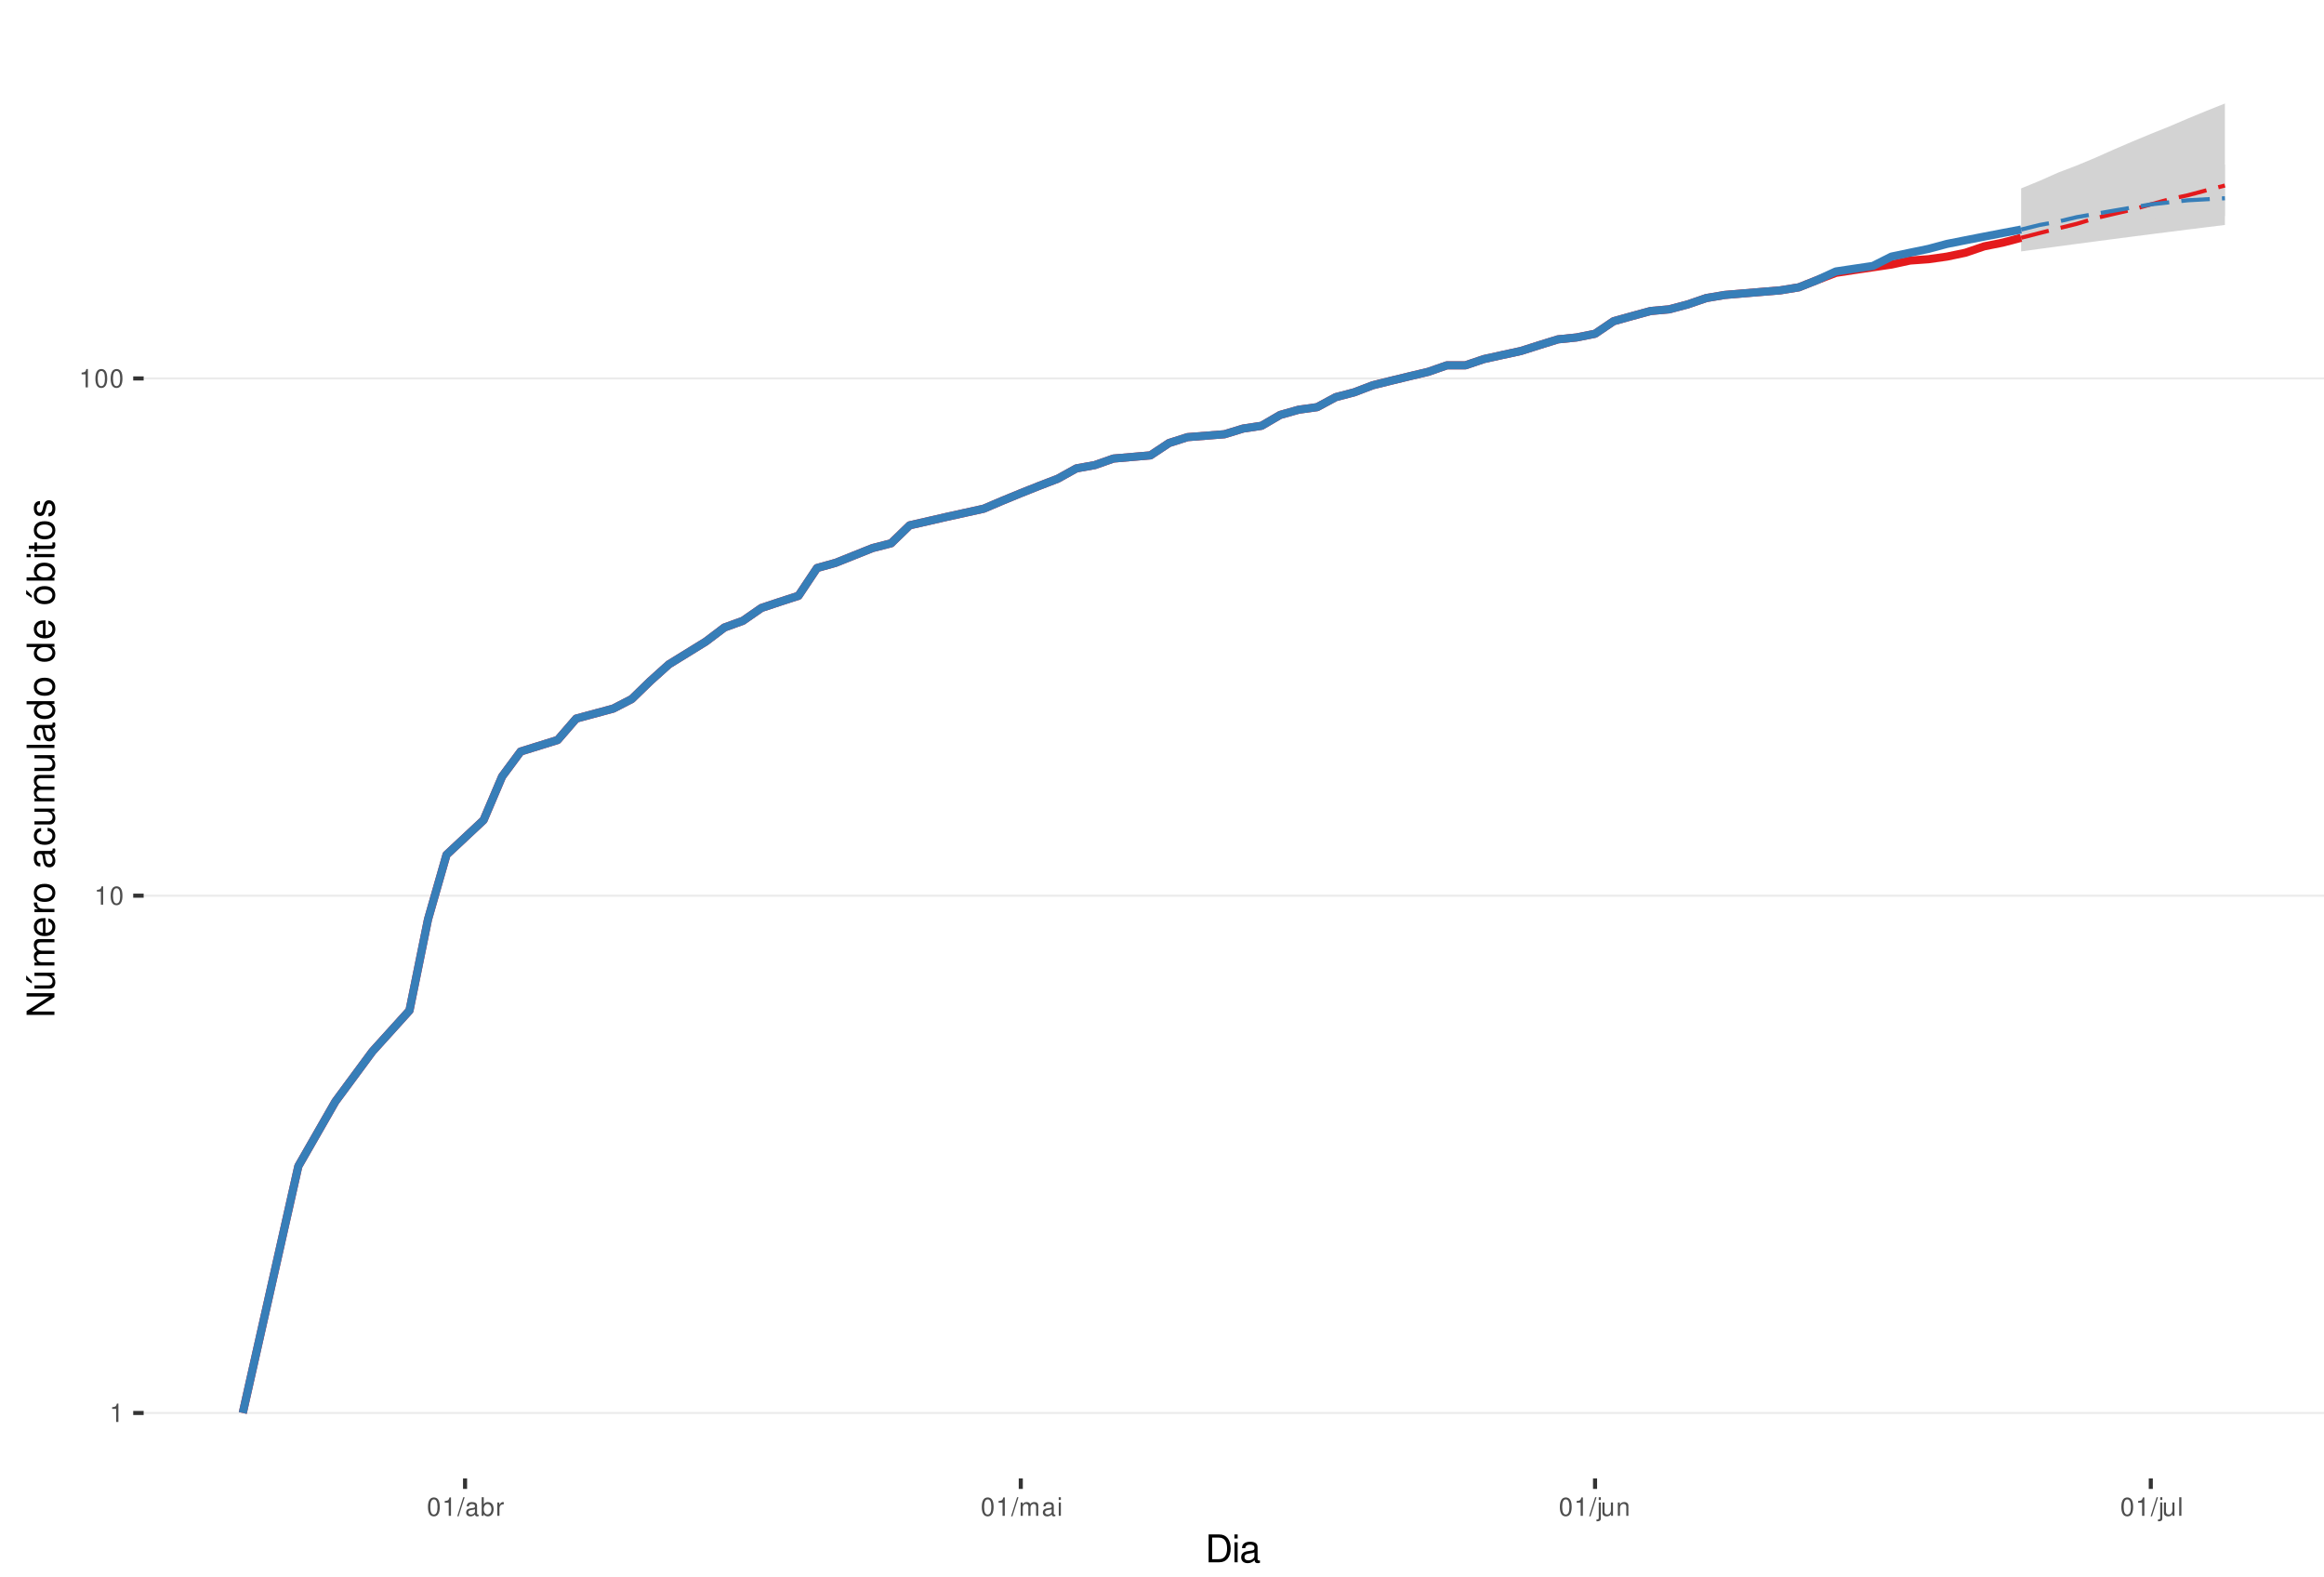
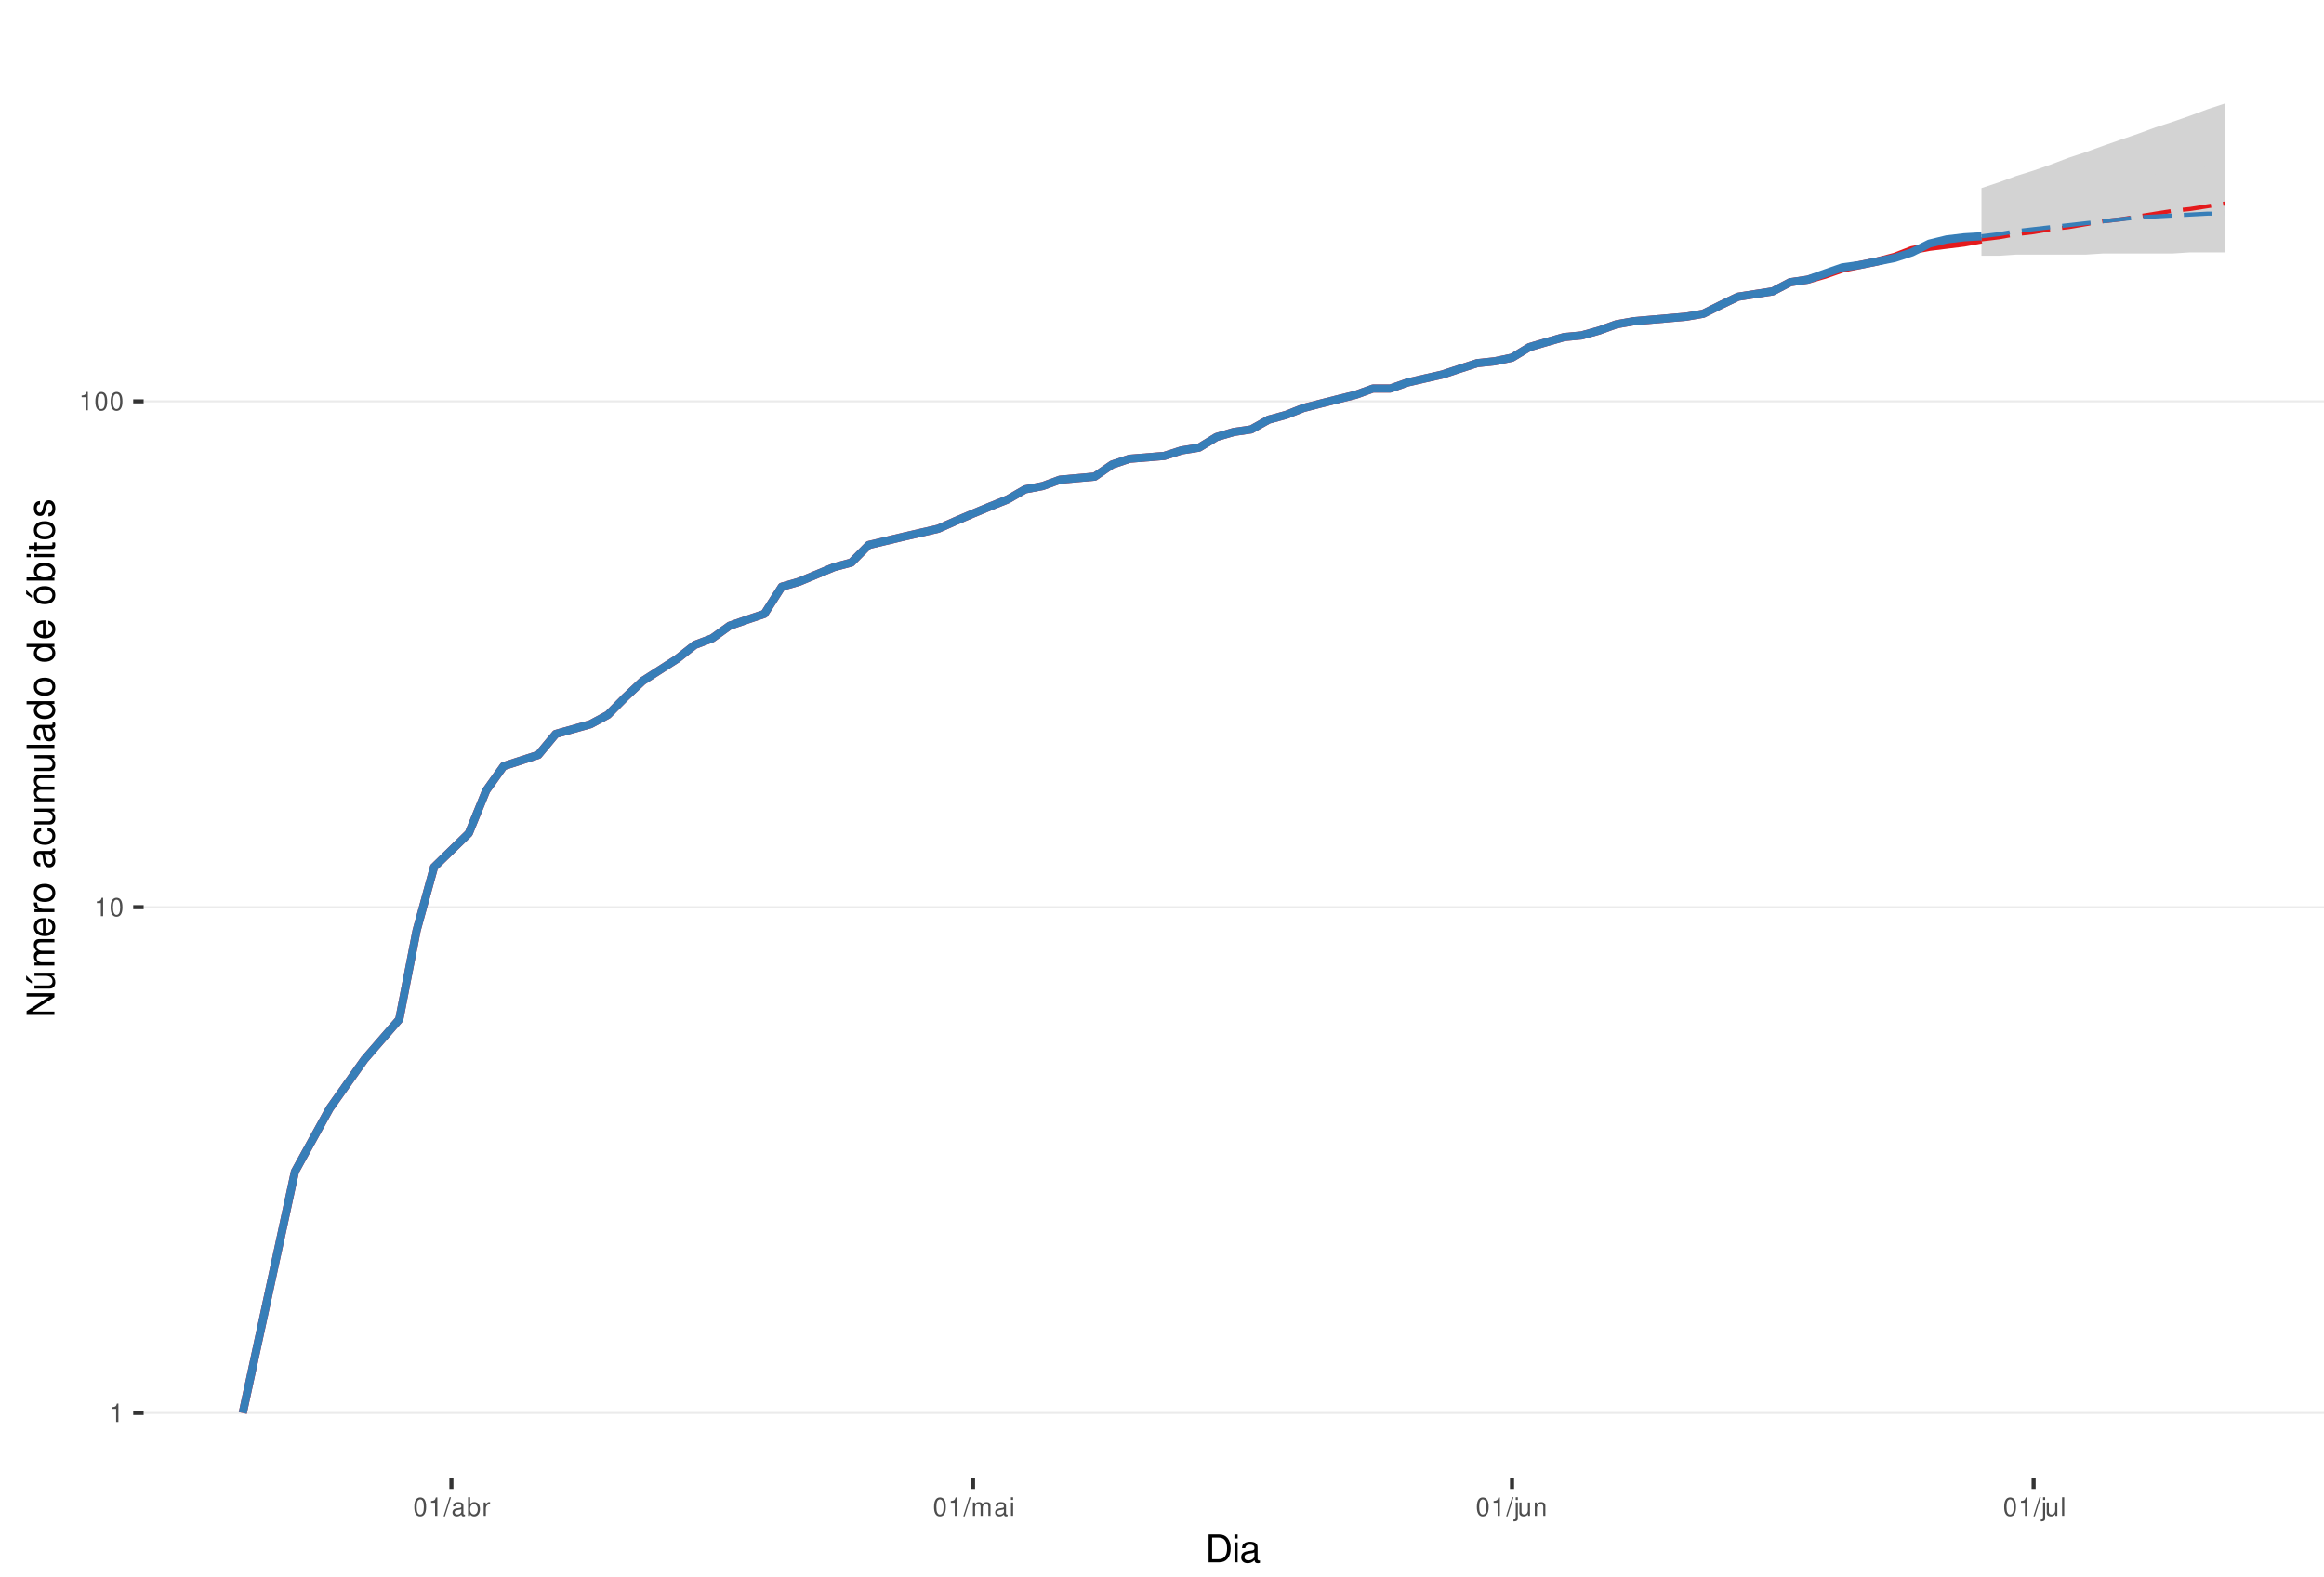
<svg xmlns="http://www.w3.org/2000/svg" xmlns:xlink="http://www.w3.org/1999/xlink" width="609pt" height="413pt" viewBox="0 0 609 413" version="1.1">
  <defs>
    <g>
      <symbol overflow="visible" id="glyph0-0">
        <path style="stroke:none;" d="" />
      </symbol>
      <symbol overflow="visible" id="glyph0-1">
        <path style="stroke:none;" d="M 1.719 -3.422 L 1.719 0 L 2.312 0 L 2.312 -4.812 L 1.922 -4.812 C 1.719 -4.078 1.578 -3.969 0.672 -3.859 L 0.672 -3.422 Z M 1.719 -3.422 " />
      </symbol>
      <symbol overflow="visible" id="glyph0-2">
        <path style="stroke:none;" d="M 1.828 -4.812 C 1.391 -4.812 0.984 -4.609 0.75 -4.281 C 0.438 -3.859 0.281 -3.219 0.281 -2.328 C 0.281 -0.703 0.812 0.156 1.828 0.156 C 2.828 0.156 3.375 -0.703 3.375 -2.297 C 3.375 -3.219 3.234 -3.844 2.922 -4.281 C 2.672 -4.625 2.281 -4.812 1.828 -4.812 Z M 1.828 -4.297 C 2.469 -4.297 2.781 -3.641 2.781 -2.344 C 2.781 -0.969 2.469 -0.328 1.812 -0.328 C 1.203 -0.328 0.891 -1 0.891 -2.328 C 0.891 -3.641 1.203 -4.297 1.828 -4.297 Z M 1.828 -4.297 " />
      </symbol>
      <symbol overflow="visible" id="glyph0-3">
        <path style="stroke:none;" d="M 1.531 -4.859 L -0.047 0.141 L 0.312 0.141 L 1.891 -4.859 Z M 1.531 -4.859 " />
      </symbol>
      <symbol overflow="visible" id="glyph0-4">
        <path style="stroke:none;" d="M 3.562 -0.328 C 3.5 -0.312 3.469 -0.312 3.438 -0.312 C 3.25 -0.312 3.141 -0.406 3.141 -0.578 L 3.141 -2.641 C 3.141 -3.25 2.688 -3.594 1.828 -3.594 C 1.312 -3.594 0.906 -3.438 0.672 -3.188 C 0.516 -3 0.453 -2.797 0.438 -2.453 L 0.984 -2.453 C 1.031 -2.875 1.297 -3.078 1.812 -3.078 C 2.312 -3.078 2.594 -2.891 2.594 -2.562 L 2.594 -2.406 C 2.578 -2.172 2.469 -2.078 2.016 -2.031 C 1.219 -1.922 1.109 -1.891 0.891 -1.812 C 0.484 -1.641 0.281 -1.328 0.281 -0.875 C 0.281 -0.25 0.719 0.156 1.422 0.156 C 1.859 0.156 2.219 0 2.609 -0.359 C 2.656 0 2.828 0.156 3.188 0.156 C 3.297 0.156 3.375 0.141 3.562 0.094 Z M 2.594 -1.094 C 2.594 -0.906 2.531 -0.797 2.375 -0.641 C 2.141 -0.438 1.875 -0.328 1.547 -0.328 C 1.109 -0.328 0.859 -0.547 0.859 -0.891 C 0.859 -1.266 1.094 -1.438 1.703 -1.531 C 2.297 -1.609 2.406 -1.641 2.594 -1.719 Z M 2.594 -1.094 " />
      </symbol>
      <symbol overflow="visible" id="glyph0-5">
        <path style="stroke:none;" d="M 0.359 -4.859 L 0.359 0 L 0.859 0 L 0.859 -0.453 C 1.125 -0.047 1.484 0.156 1.969 0.156 C 2.875 0.156 3.484 -0.594 3.484 -1.75 C 3.484 -2.891 2.922 -3.594 1.984 -3.594 C 1.516 -3.594 1.172 -3.406 0.906 -3.016 L 0.906 -4.859 Z M 1.891 -3.062 C 2.5 -3.062 2.906 -2.531 2.906 -1.703 C 2.906 -0.906 2.484 -0.359 1.891 -0.359 C 1.297 -0.359 0.906 -0.906 0.906 -1.719 C 0.906 -2.531 1.297 -3.062 1.891 -3.062 Z M 1.891 -3.062 " />
      </symbol>
      <symbol overflow="visible" id="glyph0-6">
        <path style="stroke:none;" d="M 0.453 -3.484 L 0.453 0 L 1.016 0 L 1.016 -1.812 C 1.031 -2.656 1.375 -3.016 2.141 -3 L 2.141 -3.562 C 2.047 -3.578 1.984 -3.594 1.922 -3.594 C 1.562 -3.594 1.297 -3.375 0.969 -2.859 L 0.969 -3.484 Z M 0.453 -3.484 " />
      </symbol>
      <symbol overflow="visible" id="glyph0-7">
        <path style="stroke:none;" d="M 0.469 -3.484 L 0.469 0 L 1.031 0 L 1.031 -2.188 C 1.031 -2.703 1.391 -3.109 1.844 -3.109 C 2.25 -3.109 2.484 -2.844 2.484 -2.406 L 2.484 0 L 3.047 0 L 3.047 -2.188 C 3.047 -2.703 3.422 -3.109 3.875 -3.109 C 4.266 -3.109 4.516 -2.844 4.516 -2.406 L 4.516 0 L 5.078 0 L 5.078 -2.609 C 5.078 -3.234 4.719 -3.594 4.062 -3.594 C 3.594 -3.594 3.312 -3.453 2.984 -3.062 C 2.781 -3.422 2.5 -3.594 2.047 -3.594 C 1.578 -3.594 1.266 -3.422 0.984 -3 L 0.984 -3.484 Z M 0.469 -3.484 " />
      </symbol>
      <symbol overflow="visible" id="glyph0-8">
        <path style="stroke:none;" d="M 1 -3.484 L 0.453 -3.484 L 0.453 0 L 1 0 Z M 1 -4.859 L 0.438 -4.859 L 0.438 -4.156 L 1 -4.156 Z M 1 -4.859 " />
      </symbol>
      <symbol overflow="visible" id="glyph0-9">
        <path style="stroke:none;" d="M 0.469 -3.484 L 0.469 0.5 C 0.469 0.859 0.359 0.969 0.016 0.969 C -0.031 0.969 -0.047 0.969 -0.125 0.953 L -0.125 1.438 C -0.047 1.438 -0.016 1.453 0.062 1.453 C 0.688 1.453 1.016 1.203 1.016 0.719 L 1.016 -3.484 Z M 1.016 -4.859 L 0.469 -4.859 L 0.469 -4.156 L 1.016 -4.156 Z M 1.016 -4.859 " />
      </symbol>
      <symbol overflow="visible" id="glyph0-10">
        <path style="stroke:none;" d="M 3.203 0 L 3.203 -3.484 L 2.656 -3.484 L 2.656 -1.516 C 2.656 -0.797 2.281 -0.328 1.703 -0.328 C 1.266 -0.328 0.984 -0.594 0.984 -1.016 L 0.984 -3.484 L 0.438 -3.484 L 0.438 -0.797 C 0.438 -0.219 0.859 0.156 1.547 0.156 C 2.062 0.156 2.391 -0.031 2.703 -0.484 L 2.703 0 Z M 3.203 0 " />
      </symbol>
      <symbol overflow="visible" id="glyph0-11">
        <path style="stroke:none;" d="M 0.469 -3.484 L 0.469 0 L 1.031 0 L 1.031 -1.922 C 1.031 -2.641 1.391 -3.109 1.969 -3.109 C 2.406 -3.109 2.688 -2.828 2.688 -2.422 L 2.688 0 L 3.234 0 L 3.234 -2.641 C 3.234 -3.219 2.812 -3.594 2.141 -3.594 C 1.625 -3.594 1.281 -3.391 0.984 -2.906 L 0.984 -3.484 Z M 0.469 -3.484 " />
      </symbol>
      <symbol overflow="visible" id="glyph0-12">
        <path style="stroke:none;" d="M 1.016 -4.859 L 0.453 -4.859 L 0.453 0 L 1.016 0 Z M 1.016 -4.859 " />
      </symbol>
      <symbol overflow="visible" id="glyph1-0">
        <path style="stroke:none;" d="" />
      </symbol>
      <symbol overflow="visible" id="glyph1-1">
        <path style="stroke:none;" d="M 0.891 0 L 3.703 0 C 5.547 0 6.672 -1.375 6.672 -3.656 C 6.672 -5.906 5.547 -7.297 3.703 -7.297 L 0.891 -7.297 Z M 1.812 -0.812 L 1.812 -6.469 L 3.547 -6.469 C 4.984 -6.469 5.734 -5.5 5.734 -3.641 C 5.734 -1.797 4.984 -0.812 3.547 -0.812 Z M 1.812 -0.812 " />
      </symbol>
      <symbol overflow="visible" id="glyph1-2">
        <path style="stroke:none;" d="M 1.5 -5.234 L 0.672 -5.234 L 0.672 0 L 1.5 0 Z M 1.5 -7.297 L 0.656 -7.297 L 0.656 -6.234 L 1.5 -6.234 Z M 1.5 -7.297 " />
      </symbol>
      <symbol overflow="visible" id="glyph1-3">
        <path style="stroke:none;" d="M 5.344 -0.484 C 5.266 -0.469 5.219 -0.469 5.172 -0.469 C 4.875 -0.469 4.719 -0.625 4.719 -0.875 L 4.719 -3.953 C 4.719 -4.891 4.047 -5.391 2.75 -5.391 C 1.984 -5.391 1.375 -5.172 1.016 -4.781 C 0.766 -4.516 0.672 -4.203 0.656 -3.688 L 1.484 -3.688 C 1.562 -4.328 1.938 -4.625 2.719 -4.625 C 3.484 -4.625 3.891 -4.344 3.891 -3.844 L 3.891 -3.625 C 3.875 -3.266 3.703 -3.125 3.016 -3.047 C 1.844 -2.891 1.656 -2.844 1.344 -2.719 C 0.734 -2.453 0.422 -2 0.422 -1.312 C 0.422 -0.375 1.078 0.234 2.141 0.234 C 2.797 0.234 3.328 0 3.922 -0.547 C 3.984 0 4.234 0.234 4.781 0.234 C 4.953 0.234 5.062 0.203 5.344 0.141 Z M 3.891 -1.656 C 3.891 -1.375 3.812 -1.203 3.562 -0.969 C 3.219 -0.656 2.812 -0.5 2.312 -0.5 C 1.672 -0.5 1.297 -0.812 1.297 -1.344 C 1.297 -1.891 1.656 -2.172 2.547 -2.297 C 3.438 -2.422 3.609 -2.453 3.891 -2.594 Z M 3.891 -1.656 " />
      </symbol>
      <symbol overflow="visible" id="glyph2-0">
        <path style="stroke:none;" d="" />
      </symbol>
      <symbol overflow="visible" id="glyph2-1">
        <path style="stroke:none;" d="M -7.297 -6.453 L -7.297 -5.578 L -1.328 -5.578 L -7.297 -1.766 L -7.297 -0.766 L 0 -0.766 L 0 -1.641 L -5.906 -1.641 L 0 -5.406 L 0 -6.453 Z M -7.297 -6.453 " />
      </symbol>
      <symbol overflow="visible" id="glyph2-2">
        <path style="stroke:none;" d="M 0 -4.812 L -5.234 -4.812 L -5.234 -3.984 L -2.266 -3.984 C -1.203 -3.984 -0.5 -3.438 -0.5 -2.562 C -0.5 -1.906 -0.906 -1.484 -1.531 -1.484 L -5.234 -1.484 L -5.234 -0.656 L -1.203 -0.656 C -0.328 -0.656 0.234 -1.297 0.234 -2.312 C 0.234 -3.094 -0.047 -3.578 -0.734 -4.062 L 0 -4.062 Z M -7.406 -2.953 L -5.922 -2 L -5.922 -2.594 L -7.406 -4.094 Z M -7.406 -2.953 " />
      </symbol>
      <symbol overflow="visible" id="glyph2-3">
        <path style="stroke:none;" d="M -5.234 -0.703 L 0 -0.703 L 0 -1.547 L -3.297 -1.547 C -4.047 -1.547 -4.656 -2.094 -4.656 -2.766 C -4.656 -3.391 -4.281 -3.734 -3.609 -3.734 L 0 -3.734 L 0 -4.578 L -3.297 -4.578 C -4.047 -4.578 -4.656 -5.125 -4.656 -5.812 C -4.656 -6.422 -4.266 -6.781 -3.609 -6.781 L 0 -6.781 L 0 -7.625 L -3.938 -7.625 C -4.875 -7.625 -5.391 -7.078 -5.391 -6.094 C -5.391 -5.406 -5.188 -4.984 -4.594 -4.484 C -5.156 -4.188 -5.391 -3.766 -5.391 -3.078 C -5.391 -2.375 -5.125 -1.906 -4.5 -1.469 L -5.234 -1.469 Z M -5.234 -0.703 " />
      </symbol>
      <symbol overflow="visible" id="glyph2-4">
        <path style="stroke:none;" d="M -2.344 -5.125 C -3.141 -5.125 -3.625 -5.062 -4.016 -4.922 C -4.875 -4.578 -5.391 -3.781 -5.391 -2.797 C -5.391 -1.344 -4.281 -0.406 -2.547 -0.406 C -0.812 -0.406 0.234 -1.297 0.234 -2.781 C 0.234 -3.984 -0.453 -4.812 -1.594 -5.016 L -1.594 -4.188 C -0.906 -3.953 -0.547 -3.484 -0.547 -2.812 C -0.547 -2.281 -0.781 -1.828 -1.219 -1.547 C -1.516 -1.344 -1.812 -1.281 -2.344 -1.266 Z M -3.016 -1.297 C -3.984 -1.359 -4.625 -1.953 -4.625 -2.797 C -4.625 -3.641 -3.953 -4.234 -3.016 -4.234 Z M -3.016 -1.297 " />
      </symbol>
      <symbol overflow="visible" id="glyph2-5">
        <path style="stroke:none;" d="M -5.234 -0.688 L 0 -0.688 L 0 -1.531 L -2.719 -1.531 C -3.984 -1.547 -4.547 -2.062 -4.516 -3.203 L -5.359 -3.203 C -5.375 -3.062 -5.391 -2.984 -5.391 -2.891 C -5.391 -2.344 -5.062 -1.938 -4.297 -1.453 L -5.234 -1.453 Z M -5.234 -0.688 " />
      </symbol>
      <symbol overflow="visible" id="glyph2-6">
        <path style="stroke:none;" d="M -5.391 -2.719 C -5.391 -1.234 -4.344 -0.359 -2.578 -0.359 C -0.812 -0.359 0.234 -1.234 0.234 -2.734 C 0.234 -4.203 -0.812 -5.094 -2.547 -5.094 C -4.359 -5.094 -5.391 -4.234 -5.391 -2.719 Z M -4.625 -2.734 C -4.625 -3.672 -3.844 -4.234 -2.547 -4.234 C -1.312 -4.234 -0.547 -3.656 -0.547 -2.734 C -0.547 -1.797 -1.312 -1.234 -2.578 -1.234 C -3.844 -1.234 -4.625 -1.797 -4.625 -2.734 Z M -4.625 -2.734 " />
      </symbol>
      <symbol overflow="visible" id="glyph2-7">
        <path style="stroke:none;" d="" />
      </symbol>
      <symbol overflow="visible" id="glyph2-8">
        <path style="stroke:none;" d="M -0.484 -5.344 C -0.469 -5.266 -0.469 -5.219 -0.469 -5.172 C -0.469 -4.875 -0.625 -4.719 -0.875 -4.719 L -3.953 -4.719 C -4.891 -4.719 -5.391 -4.047 -5.391 -2.75 C -5.391 -1.984 -5.172 -1.375 -4.781 -1.016 C -4.516 -0.766 -4.203 -0.672 -3.688 -0.656 L -3.688 -1.484 C -4.328 -1.562 -4.625 -1.938 -4.625 -2.719 C -4.625 -3.484 -4.344 -3.891 -3.844 -3.891 L -3.625 -3.891 C -3.266 -3.875 -3.125 -3.703 -3.047 -3.016 C -2.891 -1.844 -2.844 -1.656 -2.719 -1.344 C -2.453 -0.734 -2 -0.422 -1.312 -0.422 C -0.375 -0.422 0.234 -1.078 0.234 -2.141 C 0.234 -2.797 0 -3.328 -0.547 -3.922 C 0 -3.984 0.234 -4.234 0.234 -4.781 C 0.234 -4.953 0.203 -5.062 0.141 -5.344 Z M -1.656 -3.891 C -1.375 -3.891 -1.203 -3.812 -0.969 -3.562 C -0.656 -3.219 -0.5 -2.812 -0.5 -2.312 C -0.5 -1.672 -0.812 -1.297 -1.344 -1.297 C -1.891 -1.297 -2.172 -1.656 -2.297 -2.547 C -2.422 -3.438 -2.453 -3.609 -2.594 -3.891 Z M -1.656 -3.891 " />
      </symbol>
      <symbol overflow="visible" id="glyph2-9">
        <path style="stroke:none;" d="M -3.484 -4.703 C -3.984 -4.672 -4.312 -4.562 -4.609 -4.359 C -5.094 -4 -5.391 -3.375 -5.391 -2.641 C -5.391 -1.219 -4.266 -0.312 -2.531 -0.312 C -0.844 -0.312 0.234 -1.203 0.234 -2.625 C 0.234 -3.875 -0.516 -4.672 -1.797 -4.766 L -1.797 -3.938 C -0.953 -3.797 -0.547 -3.359 -0.547 -2.656 C -0.547 -1.734 -1.297 -1.188 -2.531 -1.188 C -3.844 -1.188 -4.625 -1.719 -4.625 -2.625 C -4.625 -3.328 -4.203 -3.766 -3.484 -3.875 Z M -3.484 -4.703 " />
      </symbol>
      <symbol overflow="visible" id="glyph2-10">
        <path style="stroke:none;" d="M 0 -4.812 L -5.234 -4.812 L -5.234 -3.984 L -2.266 -3.984 C -1.203 -3.984 -0.5 -3.438 -0.5 -2.562 C -0.5 -1.906 -0.906 -1.484 -1.531 -1.484 L -5.234 -1.484 L -5.234 -0.656 L -1.203 -0.656 C -0.328 -0.656 0.234 -1.297 0.234 -2.312 C 0.234 -3.094 -0.047 -3.578 -0.734 -4.062 L 0 -4.062 Z M 0 -4.812 " />
      </symbol>
      <symbol overflow="visible" id="glyph2-11">
        <path style="stroke:none;" d="M -7.297 -1.516 L -7.297 -0.688 L 0 -0.688 L 0 -1.516 Z M -7.297 -1.516 " />
      </symbol>
      <symbol overflow="visible" id="glyph2-12">
        <path style="stroke:none;" d="M -7.297 -4.953 L -7.297 -4.125 L -4.578 -4.125 C -5.109 -3.766 -5.391 -3.203 -5.391 -2.516 C -5.391 -1.156 -4.297 -0.266 -2.625 -0.266 C -0.859 -0.266 0.234 -1.125 0.234 -2.547 C 0.234 -3.266 -0.047 -3.766 -0.688 -4.203 L 0 -4.203 L 0 -4.953 Z M -4.609 -2.656 C -4.609 -3.547 -3.812 -4.125 -2.562 -4.125 C -1.344 -4.125 -0.547 -3.547 -0.547 -2.656 C -0.547 -1.734 -1.359 -1.125 -2.578 -1.125 C -3.797 -1.125 -4.609 -1.734 -4.609 -2.656 Z M -4.609 -2.656 " />
      </symbol>
      <symbol overflow="visible" id="glyph2-13">
        <path style="stroke:none;" d="M -5.391 -2.719 C -5.391 -1.234 -4.344 -0.359 -2.578 -0.359 C -0.812 -0.359 0.234 -1.234 0.234 -2.734 C 0.234 -4.203 -0.812 -5.094 -2.547 -5.094 C -4.359 -5.094 -5.391 -4.234 -5.391 -2.719 Z M -4.625 -2.734 C -4.625 -3.672 -3.844 -4.234 -2.547 -4.234 C -1.312 -4.234 -0.547 -3.656 -0.547 -2.734 C -0.547 -1.797 -1.312 -1.234 -2.578 -1.234 C -3.844 -1.234 -4.625 -1.797 -4.625 -2.734 Z M -7.406 -2.984 L -5.922 -2.016 L -5.922 -2.625 L -7.406 -4.109 Z M -7.406 -2.984 " />
      </symbol>
      <symbol overflow="visible" id="glyph2-14">
        <path style="stroke:none;" d="M -7.297 -0.547 L 0 -0.547 L 0 -1.297 L -0.672 -1.297 C -0.062 -1.688 0.234 -2.219 0.234 -2.953 C 0.234 -4.328 -0.906 -5.234 -2.641 -5.234 C -4.344 -5.234 -5.391 -4.375 -5.391 -2.984 C -5.391 -2.266 -5.125 -1.766 -4.531 -1.375 L -7.297 -1.375 Z M -4.609 -2.828 C -4.609 -3.766 -3.797 -4.359 -2.547 -4.359 C -1.359 -4.359 -0.547 -3.734 -0.547 -2.828 C -0.547 -1.938 -1.344 -1.375 -2.578 -1.375 C -3.812 -1.375 -4.609 -1.938 -4.609 -2.828 Z M -4.609 -2.828 " />
      </symbol>
      <symbol overflow="visible" id="glyph2-15">
        <path style="stroke:none;" d="M -5.234 -1.5 L -5.234 -0.672 L 0 -0.672 L 0 -1.5 Z M -7.297 -1.5 L -7.297 -0.656 L -6.234 -0.656 L -6.234 -1.5 Z M -7.297 -1.5 " />
      </symbol>
      <symbol overflow="visible" id="glyph2-16">
        <path style="stroke:none;" d="M -5.234 -2.547 L -5.234 -1.688 L -6.688 -1.688 L -6.688 -0.844 L -5.234 -0.844 L -5.234 -0.141 L -4.562 -0.141 L -4.562 -0.844 L -0.594 -0.844 C -0.062 -0.844 0.234 -1.203 0.234 -1.859 C 0.234 -2.078 0.203 -2.266 0.156 -2.547 L -0.547 -2.547 C -0.516 -2.422 -0.5 -2.312 -0.5 -2.141 C -0.5 -1.781 -0.594 -1.688 -0.969 -1.688 L -4.562 -1.688 L -4.562 -2.547 Z M -5.234 -2.547 " />
      </symbol>
      <symbol overflow="visible" id="glyph2-17">
        <path style="stroke:none;" d="M -3.781 -4.375 C -4.812 -4.375 -5.391 -3.688 -5.391 -2.484 C -5.391 -1.266 -4.766 -0.469 -3.797 -0.469 C -2.969 -0.469 -2.578 -0.891 -2.281 -2.125 L -2.094 -2.906 C -1.953 -3.484 -1.734 -3.719 -1.375 -3.719 C -0.875 -3.719 -0.547 -3.234 -0.547 -2.5 C -0.547 -2.047 -0.672 -1.672 -0.891 -1.453 C -1.047 -1.328 -1.188 -1.266 -1.562 -1.219 L -1.562 -0.344 C -0.344 -0.375 0.234 -1.062 0.234 -2.438 C 0.234 -3.75 -0.422 -4.594 -1.438 -4.594 C -2.203 -4.594 -2.641 -4.156 -2.891 -3.109 L -3.078 -2.312 C -3.234 -1.625 -3.453 -1.344 -3.828 -1.344 C -4.312 -1.344 -4.625 -1.766 -4.625 -2.453 C -4.625 -3.125 -4.328 -3.484 -3.781 -3.5 Z M -3.781 -4.375 " />
      </symbol>
    </g>
    <clipPath id="clip1">
      <path d="M 37.645 9.961 L 609 9.961 L 609 387.328 L 37.645 387.328 Z M 37.645 9.961 " />
    </clipPath>
    <clipPath id="clip2">
      <path d="M 37.645 369 L 609 369 L 609 371 L 37.645 371 Z M 37.645 369 " />
    </clipPath>
    <clipPath id="clip3">
-       <path d="M 37.645 234 L 609 234 L 609 235 L 37.645 235 Z M 37.645 234 " />
+       <path d="M 37.645 237 L 609 237 L 609 238 L 37.645 238 Z M 37.645 237 " />
    </clipPath>
    <clipPath id="clip4">
-       <path d="M 37.645 98 L 609 98 L 609 100 L 37.645 100 Z M 37.645 98 " />
+       <path d="M 37.645 104 L 609 104 L 609 106 L 37.645 106 Z M 37.645 104 " />
    </clipPath>
  </defs>
  <g id="surface313">
    <rect x="0" y="0" width="609" height="413" style="fill:rgb(100%,100%,100%);fill-opacity:1;stroke:none;" />
    <rect x="0" y="0" width="609" height="413" style="fill:rgb(100%,100%,100%);fill-opacity:1;stroke:none;" />
    <path style="fill:none;stroke-width:1.067;stroke-linecap:round;stroke-linejoin:round;stroke:rgb(100%,100%,100%);stroke-opacity:1;stroke-miterlimit:10;" d="M 0 413 L 609 413 L 609 0 L 0 0 Z M 0 413 " />
    <g clip-path="url(#clip1)" clip-rule="nonzero">
      <path style=" stroke:none;fill-rule:nonzero;fill:rgb(100%,100%,100%);fill-opacity:1;" d="M 37.645 387.328 L 609 387.328 L 609 9.961 L 37.645 9.961 Z M 37.645 387.328 " />
    </g>
    <g clip-path="url(#clip2)" clip-rule="nonzero">
      <path style="fill:none;stroke-width:0.533;stroke-linecap:butt;stroke-linejoin:round;stroke:rgb(92.157%,92.157%,92.157%);stroke-opacity:1;stroke-miterlimit:10;" d="M 37.645 370.176 L 609 370.176 " />
    </g>
    <g clip-path="url(#clip3)" clip-rule="nonzero">
-       <path style="fill:none;stroke-width:0.533;stroke-linecap:butt;stroke-linejoin:round;stroke:rgb(92.157%,92.157%,92.157%);stroke-opacity:1;stroke-miterlimit:10;" d="M 37.645 234.656 L 609 234.656 " />
+       <path style="fill:none;stroke-width:0.533;stroke-linecap:butt;stroke-linejoin:round;stroke:rgb(92.157%,92.157%,92.157%);stroke-opacity:1;stroke-miterlimit:10;" d="M 37.645 237.66 L 609 237.66 " />
    </g>
    <g clip-path="url(#clip4)" clip-rule="nonzero">
-       <path style="fill:none;stroke-width:0.533;stroke-linecap:butt;stroke-linejoin:round;stroke:rgb(92.157%,92.157%,92.157%);stroke-opacity:1;stroke-miterlimit:10;" d="M 37.645 99.141 L 609 99.141 " />
-     </g>
-     <path style=" stroke:none;fill-rule:nonzero;fill:rgb(82.745%,82.745%,82.745%);fill-opacity:1;" d="M 529.633 49.355 L 534.484 47.371 L 539.34 45.211 L 544.195 43.359 L 549.051 41.34 L 553.902 39.176 L 558.758 37.09 L 563.613 35.074 L 568.465 33.125 L 573.32 31.051 L 578.176 29.051 L 583.031 27.117 L 583.031 58.938 L 578.176 59.535 L 573.32 60.137 L 568.465 60.75 L 563.613 61.363 L 558.758 61.988 L 553.902 62.617 L 549.051 63.254 L 544.195 63.895 L 539.34 64.547 L 534.484 65.203 L 529.633 65.867 Z M 529.633 49.355 " />
-     <path style=" stroke:none;fill-rule:nonzero;fill:rgb(82.745%,82.745%,82.745%);fill-opacity:1;" d="M 529.633 60.137 L 534.484 57.762 L 539.34 55.195 L 544.195 53.004 L 549.051 51.152 L 553.902 49.355 L 558.758 47.859 L 563.613 46.402 L 568.465 45.211 L 573.32 44.047 L 578.176 43.586 L 583.031 43.133 L 583.031 56.605 L 578.176 56.605 L 573.32 56.891 L 568.465 56.891 L 563.613 57.18 L 558.758 57.469 L 553.902 58.051 L 549.051 58.344 L 544.195 58.641 L 539.34 59.234 L 534.484 59.535 Z M 529.633 60.137 " />
-     <path style="fill:none;stroke-width:2.134;stroke-linecap:butt;stroke-linejoin:round;stroke:rgb(89.412%,10.196%,10.98%);stroke-opacity:1;stroke-miterlimit:10;" d="M 63.617 370.176 L 78.18 305.516 L 87.887 288.586 L 97.598 275.453 L 107.305 264.723 L 112.16 240.859 L 117.012 223.926 L 126.723 214.855 L 131.578 203.43 L 136.43 196.883 L 146.141 193.863 L 150.992 188.254 L 160.703 185.637 L 165.559 183.133 L 170.41 178.422 L 175.266 174.059 L 184.973 168.07 L 189.828 164.391 L 194.684 162.633 L 199.535 159.27 L 204.391 157.656 L 209.246 156.086 L 214.102 148.812 L 218.953 147.457 L 228.664 143.578 L 233.516 142.336 L 238.371 137.629 L 248.082 135.406 L 257.789 133.266 L 262.645 131.199 L 267.496 129.203 L 272.352 127.273 L 277.207 125.406 L 282.062 122.711 L 286.914 121.84 L 291.77 120.133 L 301.477 119.297 L 306.332 116.07 L 311.188 114.523 L 320.895 113.762 L 325.75 112.273 L 330.605 111.543 L 335.457 108.707 L 340.312 107.336 L 345.168 106.664 L 350.02 104.047 L 354.875 102.781 L 359.73 100.934 L 364.586 99.73 L 369.438 98.555 L 374.293 97.402 L 379.148 95.711 L 384 95.711 L 388.855 94.07 L 393.711 93 L 398.566 91.949 L 403.418 90.406 L 408.273 88.902 L 413.129 88.41 L 417.98 87.438 L 422.836 84.152 L 427.691 82.801 L 432.547 81.477 L 437.398 81.043 L 442.254 79.758 L 447.109 78.09 L 451.961 77.273 L 456.816 76.867 L 461.672 76.465 L 466.523 76.066 L 471.379 75.277 L 476.234 73.348 L 481.09 71.48 L 485.941 70.746 L 490.797 70.023 L 495.652 69.312 L 500.504 68.258 L 505.359 67.91 L 510.215 67.223 L 515.07 66.203 L 519.922 64.547 L 524.777 63.574 L 529.633 62.301 " />
-     <path style="fill:none;stroke-width:1.067;stroke-linecap:butt;stroke-linejoin:round;stroke:rgb(89.412%,10.196%,10.98%);stroke-opacity:1;stroke-dasharray:7.469,3.201;stroke-miterlimit:10;" d="M 529.633 62.301 L 534.484 61.055 L 539.34 59.836 L 544.195 58.641 L 549.051 57.18 L 553.902 56.039 L 558.758 54.918 L 563.613 53.543 L 568.465 52.203 L 573.32 51.152 L 578.176 49.863 L 583.031 48.605 " />
-     <path style="fill:none;stroke-width:2.134;stroke-linecap:butt;stroke-linejoin:round;stroke:rgb(21.569%,49.412%,72.157%);stroke-opacity:1;stroke-miterlimit:10;" d="M 63.617 370.176 L 78.18 305.516 L 87.887 288.586 L 97.598 275.453 L 107.305 264.723 L 112.16 240.859 L 117.012 223.926 L 126.723 214.855 L 131.578 203.43 L 136.43 196.883 L 146.141 193.863 L 150.992 188.254 L 160.703 185.637 L 165.559 183.133 L 170.41 178.422 L 175.266 174.059 L 184.973 168.07 L 189.828 164.391 L 194.684 162.633 L 199.535 159.27 L 204.391 157.656 L 209.246 156.086 L 214.102 148.812 L 218.953 147.457 L 228.664 143.578 L 233.516 142.336 L 238.371 137.629 L 248.082 135.406 L 257.789 133.266 L 262.645 131.199 L 267.496 129.203 L 272.352 127.273 L 277.207 125.406 L 282.062 122.711 L 286.914 121.84 L 291.77 120.133 L 301.477 119.297 L 306.332 116.07 L 311.188 114.523 L 320.895 113.762 L 325.75 112.273 L 330.605 111.543 L 335.457 108.707 L 340.312 107.336 L 345.168 106.664 L 350.02 104.047 L 354.875 102.781 L 359.73 100.934 L 364.586 99.73 L 369.438 98.555 L 374.293 97.402 L 379.148 95.711 L 384 95.711 L 388.855 94.07 L 393.711 93 L 398.566 91.949 L 403.418 90.406 L 408.273 88.902 L 413.129 88.41 L 417.98 87.438 L 422.836 84.152 L 427.691 82.801 L 432.547 81.477 L 437.398 81.043 L 442.254 79.758 L 447.109 78.09 L 451.961 77.273 L 456.816 76.867 L 461.672 76.465 L 466.523 76.066 L 471.379 75.277 L 476.234 73.348 L 481.09 71.113 L 485.941 70.387 L 490.797 69.668 L 495.652 67.223 L 500.504 66.203 L 505.359 65.203 L 510.215 63.895 L 515.07 62.934 L 519.922 61.988 L 524.777 61.055 L 529.633 60.137 " />
-     <path style="fill:none;stroke-width:1.067;stroke-linecap:butt;stroke-linejoin:round;stroke:rgb(21.569%,49.412%,72.157%);stroke-opacity:1;stroke-dasharray:7.469,3.201;stroke-miterlimit:10;" d="M 529.633 60.137 L 534.484 58.938 L 539.34 58.051 L 544.195 56.891 L 549.051 56.039 L 553.902 55.195 L 558.758 54.363 L 563.613 53.543 L 568.465 53.004 L 573.32 52.469 L 583.031 51.938 " />
+       <path style="fill:none;stroke-width:0.533;stroke-linecap:butt;stroke-linejoin:round;stroke:rgb(92.157%,92.157%,92.157%);stroke-opacity:1;stroke-miterlimit:10;" d="M 37.645 105.145 L 609 105.145 " />
+     </g>
+     <path style=" stroke:none;fill-rule:nonzero;fill:rgb(82.745%,82.745%,82.745%);fill-opacity:1;" d="M 519.242 49.277 L 523.797 47.77 L 528.355 46.094 L 532.91 44.668 L 537.465 43.082 L 542.023 41.348 L 546.578 39.848 L 551.137 38.203 L 555.691 36.609 L 560.246 35.055 L 564.805 33.379 L 569.359 31.906 L 573.918 30.316 L 578.473 28.617 L 583.031 27.117 L 583.031 66.125 L 573.918 66.125 L 569.359 66.418 L 551.137 66.418 L 546.578 66.711 L 528.355 66.711 L 523.797 67.008 L 519.242 67.008 Z M 519.242 49.277 " />
+     <path style=" stroke:none;fill-rule:nonzero;fill:rgb(82.745%,82.745%,82.745%);fill-opacity:1;" d="M 519.242 61.902 L 523.797 59.77 L 528.355 57.715 L 532.91 55.727 L 537.465 53.809 L 542.023 52.184 L 546.578 50.375 L 551.137 49.059 L 555.691 47.77 L 560.246 46.719 L 564.805 45.684 L 569.359 44.871 L 573.918 44.07 L 578.473 43.672 L 583.031 43.473 L 583.031 61.359 L 569.359 61.359 L 564.805 61.629 L 532.91 61.629 L 528.355 61.902 Z M 519.242 61.902 " />
+     <path style="fill:none;stroke-width:2.134;stroke-linecap:butt;stroke-linejoin:round;stroke:rgb(89.412%,10.196%,10.98%);stroke-opacity:1;stroke-miterlimit:10;" d="M 63.617 370.176 L 77.285 306.949 L 86.398 290.395 L 95.508 277.551 L 104.621 267.059 L 109.18 243.723 L 113.734 227.168 L 122.848 218.297 L 127.402 207.121 L 131.961 200.723 L 141.07 197.77 L 145.629 192.285 L 154.742 189.727 L 159.297 187.277 L 163.852 182.672 L 168.41 178.406 L 177.523 172.547 L 182.078 168.949 L 186.633 167.23 L 191.191 163.941 L 195.746 162.363 L 200.305 160.832 L 204.859 153.715 L 209.418 152.395 L 218.527 148.598 L 223.086 147.387 L 227.641 142.777 L 236.754 140.605 L 245.867 138.516 L 250.422 136.496 L 254.98 134.543 L 259.535 132.656 L 264.09 130.828 L 268.648 128.191 L 273.203 127.34 L 277.762 125.672 L 286.871 124.855 L 291.43 121.703 L 295.984 120.188 L 305.098 119.445 L 309.652 117.988 L 314.211 117.273 L 318.766 114.496 L 323.324 113.16 L 327.879 112.5 L 332.434 109.945 L 336.992 108.707 L 341.547 106.898 L 346.105 105.723 L 350.66 104.574 L 355.215 103.445 L 359.773 101.793 L 364.328 101.793 L 368.887 100.184 L 373.441 99.141 L 377.996 98.109 L 382.555 96.602 L 387.109 95.133 L 391.668 94.652 L 396.223 93.699 L 400.777 90.938 L 405.336 89.605 L 409.891 88.301 L 414.449 87.875 L 419.004 86.609 L 423.559 84.965 L 428.117 84.16 L 432.672 83.762 L 437.23 83.367 L 441.785 82.973 L 446.34 82.195 L 450.898 79.922 L 455.453 77.738 L 460.012 77.027 L 464.566 76.324 L 469.121 73.934 L 473.68 73.27 L 478.234 71.961 L 482.793 70.367 L 487.348 69.43 L 491.902 68.508 L 496.461 67.305 L 501.016 65.543 L 505.574 64.68 L 510.129 64.113 L 514.684 63.551 L 519.242 62.719 " />
+     <path style="fill:none;stroke-width:1.067;stroke-linecap:butt;stroke-linejoin:round;stroke:rgb(89.412%,10.196%,10.98%);stroke-opacity:1;stroke-dasharray:7.469,3.201;stroke-miterlimit:10;" d="M 519.242 62.719 L 523.797 62.172 L 528.355 61.359 L 532.91 60.824 L 537.465 60.031 L 542.023 59.508 L 546.578 58.73 L 551.137 57.965 L 555.691 57.461 L 560.246 56.711 L 564.805 55.973 L 569.359 55.242 L 573.918 54.762 L 578.473 54.047 L 583.031 53.34 " />
+     <path style="fill:none;stroke-width:2.134;stroke-linecap:butt;stroke-linejoin:round;stroke:rgb(21.569%,49.412%,72.157%);stroke-opacity:1;stroke-miterlimit:10;" d="M 63.617 370.176 L 77.285 306.949 L 86.398 290.395 L 95.508 277.551 L 104.621 267.059 L 109.18 243.723 L 113.734 227.168 L 122.848 218.297 L 127.402 207.121 L 131.961 200.723 L 141.07 197.77 L 145.629 192.285 L 154.742 189.727 L 159.297 187.277 L 163.852 182.672 L 168.41 178.406 L 177.523 172.547 L 182.078 168.949 L 186.633 167.23 L 191.191 163.941 L 195.746 162.363 L 200.305 160.832 L 204.859 153.715 L 209.418 152.395 L 218.527 148.598 L 223.086 147.387 L 227.641 142.777 L 236.754 140.605 L 245.867 138.516 L 250.422 136.496 L 254.98 134.543 L 259.535 132.656 L 264.09 130.828 L 268.648 128.191 L 273.203 127.34 L 277.762 125.672 L 286.871 124.855 L 291.43 121.703 L 295.984 120.188 L 305.098 119.445 L 309.652 117.988 L 314.211 117.273 L 318.766 114.496 L 323.324 113.16 L 327.879 112.5 L 332.434 109.945 L 336.992 108.707 L 341.547 106.898 L 346.105 105.723 L 350.66 104.574 L 355.215 103.445 L 359.773 101.793 L 364.328 101.793 L 368.887 100.184 L 373.441 99.141 L 377.996 98.109 L 382.555 96.602 L 387.109 95.133 L 391.668 94.652 L 396.223 93.699 L 400.777 90.938 L 405.336 89.605 L 409.891 88.301 L 414.449 87.875 L 419.004 86.609 L 423.559 84.965 L 428.117 84.16 L 432.672 83.762 L 437.23 83.367 L 441.785 82.973 L 446.34 82.195 L 450.898 79.922 L 455.453 77.738 L 460.012 77.027 L 464.566 76.324 L 469.121 73.934 L 473.68 73.27 L 478.234 71.637 L 482.793 70.051 L 487.348 69.43 L 491.902 68.508 L 496.461 67.602 L 501.016 66.125 L 505.574 63.832 L 510.129 62.719 L 514.684 62.172 L 519.242 61.902 " />
+     <path style="fill:none;stroke-width:1.067;stroke-linecap:butt;stroke-linejoin:round;stroke:rgb(21.569%,49.412%,72.157%);stroke-opacity:1;stroke-dasharray:7.469,3.201;stroke-miterlimit:10;" d="M 519.242 61.902 L 523.797 61.359 L 528.355 60.559 L 532.91 60.031 L 537.465 59.508 L 542.023 58.988 L 546.578 58.477 L 551.137 57.965 L 555.691 57.461 L 560.246 56.961 L 564.805 56.711 L 569.359 56.465 L 573.918 56.219 L 578.473 55.973 L 583.031 55.973 " />
    <g style="fill:rgb(30.196%,30.196%,30.196%);fill-opacity:1;">
      <use xlink:href="#glyph0-1" x="28.715" y="372.523" />
    </g>
    <g style="fill:rgb(30.196%,30.196%,30.196%);fill-opacity:1;">
-       <use xlink:href="#glyph0-1" x="24.715" y="237.004" />
-       <use xlink:href="#glyph0-2" x="28.715" y="237.004" />
-     </g>
-     <g style="fill:rgb(30.196%,30.196%,30.196%);fill-opacity:1;">
-       <use xlink:href="#glyph0-1" x="20.715" y="101.488" />
-       <use xlink:href="#glyph0-2" x="24.715" y="101.488" />
-       <use xlink:href="#glyph0-2" x="28.715" y="101.488" />
+       <use xlink:href="#glyph0-1" x="24.715" y="240.008" />
+       <use xlink:href="#glyph0-2" x="28.715" y="240.008" />
+     </g>
+     <g style="fill:rgb(30.196%,30.196%,30.196%);fill-opacity:1;">
+       <use xlink:href="#glyph0-1" x="20.715" y="107.492" />
+       <use xlink:href="#glyph0-2" x="24.715" y="107.492" />
+       <use xlink:href="#glyph0-2" x="28.715" y="107.492" />
    </g>
    <path style="fill:none;stroke-width:1.067;stroke-linecap:butt;stroke-linejoin:round;stroke:rgb(20%,20%,20%);stroke-opacity:1;stroke-miterlimit:10;" d="M 34.906 370.176 L 37.645 370.176 " />
-     <path style="fill:none;stroke-width:1.067;stroke-linecap:butt;stroke-linejoin:round;stroke:rgb(20%,20%,20%);stroke-opacity:1;stroke-miterlimit:10;" d="M 34.906 234.656 L 37.645 234.656 " />
-     <path style="fill:none;stroke-width:1.067;stroke-linecap:butt;stroke-linejoin:round;stroke:rgb(20%,20%,20%);stroke-opacity:1;stroke-miterlimit:10;" d="M 34.906 99.141 L 37.645 99.141 " />
-     <path style="fill:none;stroke-width:1.067;stroke-linecap:butt;stroke-linejoin:round;stroke:rgb(20%,20%,20%);stroke-opacity:1;stroke-miterlimit:10;" d="M 121.867 390.07 L 121.867 387.328 " />
-     <path style="fill:none;stroke-width:1.067;stroke-linecap:butt;stroke-linejoin:round;stroke:rgb(20%,20%,20%);stroke-opacity:1;stroke-miterlimit:10;" d="M 267.496 390.07 L 267.496 387.328 " />
-     <path style="fill:none;stroke-width:1.067;stroke-linecap:butt;stroke-linejoin:round;stroke:rgb(20%,20%,20%);stroke-opacity:1;stroke-miterlimit:10;" d="M 417.98 390.07 L 417.98 387.328 " />
-     <path style="fill:none;stroke-width:1.067;stroke-linecap:butt;stroke-linejoin:round;stroke:rgb(20%,20%,20%);stroke-opacity:1;stroke-miterlimit:10;" d="M 563.613 390.07 L 563.613 387.328 " />
-     <g style="fill:rgb(30.196%,30.196%,30.196%);fill-opacity:1;">
-       <use xlink:href="#glyph0-2" x="111.867" y="397.109" />
-       <use xlink:href="#glyph0-1" x="115.867" y="397.109" />
-       <use xlink:href="#glyph0-3" x="119.867" y="397.109" />
-       <use xlink:href="#glyph0-4" x="121.867" y="397.109" />
-       <use xlink:href="#glyph0-5" x="125.867" y="397.109" />
-       <use xlink:href="#glyph0-6" x="129.867" y="397.109" />
-     </g>
-     <g style="fill:rgb(30.196%,30.196%,30.196%);fill-opacity:1;">
-       <use xlink:href="#glyph0-2" x="256.996" y="397.109" />
-       <use xlink:href="#glyph0-1" x="260.996" y="397.109" />
-       <use xlink:href="#glyph0-3" x="264.996" y="397.109" />
-       <use xlink:href="#glyph0-7" x="266.996" y="397.109" />
-       <use xlink:href="#glyph0-4" x="272.996" y="397.109" />
-       <use xlink:href="#glyph0-8" x="276.996" y="397.109" />
-     </g>
-     <g style="fill:rgb(30.196%,30.196%,30.196%);fill-opacity:1;">
-       <use xlink:href="#glyph0-2" x="408.48" y="397.109" />
-       <use xlink:href="#glyph0-1" x="412.48" y="397.109" />
-       <use xlink:href="#glyph0-3" x="416.48" y="397.109" />
-       <use xlink:href="#glyph0-9" x="418.48" y="397.109" />
-       <use xlink:href="#glyph0-10" x="419.48" y="397.109" />
-       <use xlink:href="#glyph0-11" x="423.48" y="397.109" />
-     </g>
-     <g style="fill:rgb(30.196%,30.196%,30.196%);fill-opacity:1;">
-       <use xlink:href="#glyph0-2" x="555.613" y="397.109" />
-       <use xlink:href="#glyph0-1" x="559.613" y="397.109" />
-       <use xlink:href="#glyph0-3" x="563.613" y="397.109" />
-       <use xlink:href="#glyph0-9" x="565.613" y="397.109" />
-       <use xlink:href="#glyph0-10" x="566.613" y="397.109" />
-       <use xlink:href="#glyph0-12" x="570.613" y="397.109" />
+     <path style="fill:none;stroke-width:1.067;stroke-linecap:butt;stroke-linejoin:round;stroke:rgb(20%,20%,20%);stroke-opacity:1;stroke-miterlimit:10;" d="M 34.906 237.66 L 37.645 237.66 " />
+     <path style="fill:none;stroke-width:1.067;stroke-linecap:butt;stroke-linejoin:round;stroke:rgb(20%,20%,20%);stroke-opacity:1;stroke-miterlimit:10;" d="M 34.906 105.145 L 37.645 105.145 " />
+     <path style="fill:none;stroke-width:1.067;stroke-linecap:butt;stroke-linejoin:round;stroke:rgb(20%,20%,20%);stroke-opacity:1;stroke-miterlimit:10;" d="M 118.289 390.07 L 118.289 387.328 " />
+     <path style="fill:none;stroke-width:1.067;stroke-linecap:butt;stroke-linejoin:round;stroke:rgb(20%,20%,20%);stroke-opacity:1;stroke-miterlimit:10;" d="M 254.98 390.07 L 254.98 387.328 " />
+     <path style="fill:none;stroke-width:1.067;stroke-linecap:butt;stroke-linejoin:round;stroke:rgb(20%,20%,20%);stroke-opacity:1;stroke-miterlimit:10;" d="M 396.223 390.07 L 396.223 387.328 " />
+     <path style="fill:none;stroke-width:1.067;stroke-linecap:butt;stroke-linejoin:round;stroke:rgb(20%,20%,20%);stroke-opacity:1;stroke-miterlimit:10;" d="M 532.91 390.07 L 532.91 387.328 " />
+     <g style="fill:rgb(30.196%,30.196%,30.196%);fill-opacity:1;">
+       <use xlink:href="#glyph0-2" x="108.289" y="397.109" />
+       <use xlink:href="#glyph0-1" x="112.289" y="397.109" />
+       <use xlink:href="#glyph0-3" x="116.289" y="397.109" />
+       <use xlink:href="#glyph0-4" x="118.289" y="397.109" />
+       <use xlink:href="#glyph0-5" x="122.289" y="397.109" />
+       <use xlink:href="#glyph0-6" x="126.289" y="397.109" />
+     </g>
+     <g style="fill:rgb(30.196%,30.196%,30.196%);fill-opacity:1;">
+       <use xlink:href="#glyph0-2" x="244.48" y="397.109" />
+       <use xlink:href="#glyph0-1" x="248.48" y="397.109" />
+       <use xlink:href="#glyph0-3" x="252.48" y="397.109" />
+       <use xlink:href="#glyph0-7" x="254.48" y="397.109" />
+       <use xlink:href="#glyph0-4" x="260.48" y="397.109" />
+       <use xlink:href="#glyph0-8" x="264.48" y="397.109" />
+     </g>
+     <g style="fill:rgb(30.196%,30.196%,30.196%);fill-opacity:1;">
+       <use xlink:href="#glyph0-2" x="386.723" y="397.109" />
+       <use xlink:href="#glyph0-1" x="390.723" y="397.109" />
+       <use xlink:href="#glyph0-3" x="394.723" y="397.109" />
+       <use xlink:href="#glyph0-9" x="396.723" y="397.109" />
+       <use xlink:href="#glyph0-10" x="397.723" y="397.109" />
+       <use xlink:href="#glyph0-11" x="401.723" y="397.109" />
+     </g>
+     <g style="fill:rgb(30.196%,30.196%,30.196%);fill-opacity:1;">
+       <use xlink:href="#glyph0-2" x="524.91" y="397.109" />
+       <use xlink:href="#glyph0-1" x="528.91" y="397.109" />
+       <use xlink:href="#glyph0-3" x="532.91" y="397.109" />
+       <use xlink:href="#glyph0-9" x="534.91" y="397.109" />
+       <use xlink:href="#glyph0-10" x="535.91" y="397.109" />
+       <use xlink:href="#glyph0-12" x="539.91" y="397.109" />
    </g>
    <g style="fill:rgb(0%,0%,0%);fill-opacity:1;">
      <use xlink:href="#glyph1-1" x="315.824" y="409.29" />
      <use xlink:href="#glyph1-2" x="322.824" y="409.29" />
      <use xlink:href="#glyph1-3" x="324.824" y="409.29" />
    </g>
    <g style="fill:rgb(0%,0%,0%);fill-opacity:1;">
      <use xlink:href="#glyph2-1" x="14.263" y="266.645" />
      <use xlink:href="#glyph2-2" x="14.263" y="259.645" />
      <use xlink:href="#glyph2-3" x="14.263" y="253.645" />
      <use xlink:href="#glyph2-4" x="14.263" y="245.645" />
      <use xlink:href="#glyph2-5" x="14.263" y="239.645" />
      <use xlink:href="#glyph2-6" x="14.263" y="236.645" />
      <use xlink:href="#glyph2-7" x="14.263" y="230.645" />
      <use xlink:href="#glyph2-8" x="14.263" y="227.645" />
      <use xlink:href="#glyph2-9" x="14.263" y="221.645" />
      <use xlink:href="#glyph2-10" x="14.263" y="216.645" />
      <use xlink:href="#glyph2-3" x="14.263" y="210.645" />
      <use xlink:href="#glyph2-10" x="14.263" y="202.645" />
      <use xlink:href="#glyph2-11" x="14.263" y="196.645" />
      <use xlink:href="#glyph2-8" x="14.263" y="194.645" />
      <use xlink:href="#glyph2-12" x="14.263" y="188.645" />
      <use xlink:href="#glyph2-6" x="14.263" y="182.645" />
      <use xlink:href="#glyph2-7" x="14.263" y="176.645" />
      <use xlink:href="#glyph2-12" x="14.263" y="173.645" />
      <use xlink:href="#glyph2-4" x="14.263" y="167.645" />
      <use xlink:href="#glyph2-7" x="14.263" y="161.645" />
      <use xlink:href="#glyph2-13" x="14.263" y="158.645" />
      <use xlink:href="#glyph2-14" x="14.263" y="152.645" />
      <use xlink:href="#glyph2-15" x="14.263" y="146.645" />
      <use xlink:href="#glyph2-16" x="14.263" y="144.645" />
      <use xlink:href="#glyph2-6" x="14.263" y="141.645" />
      <use xlink:href="#glyph2-17" x="14.263" y="135.645" />
    </g>
  </g>
</svg>
